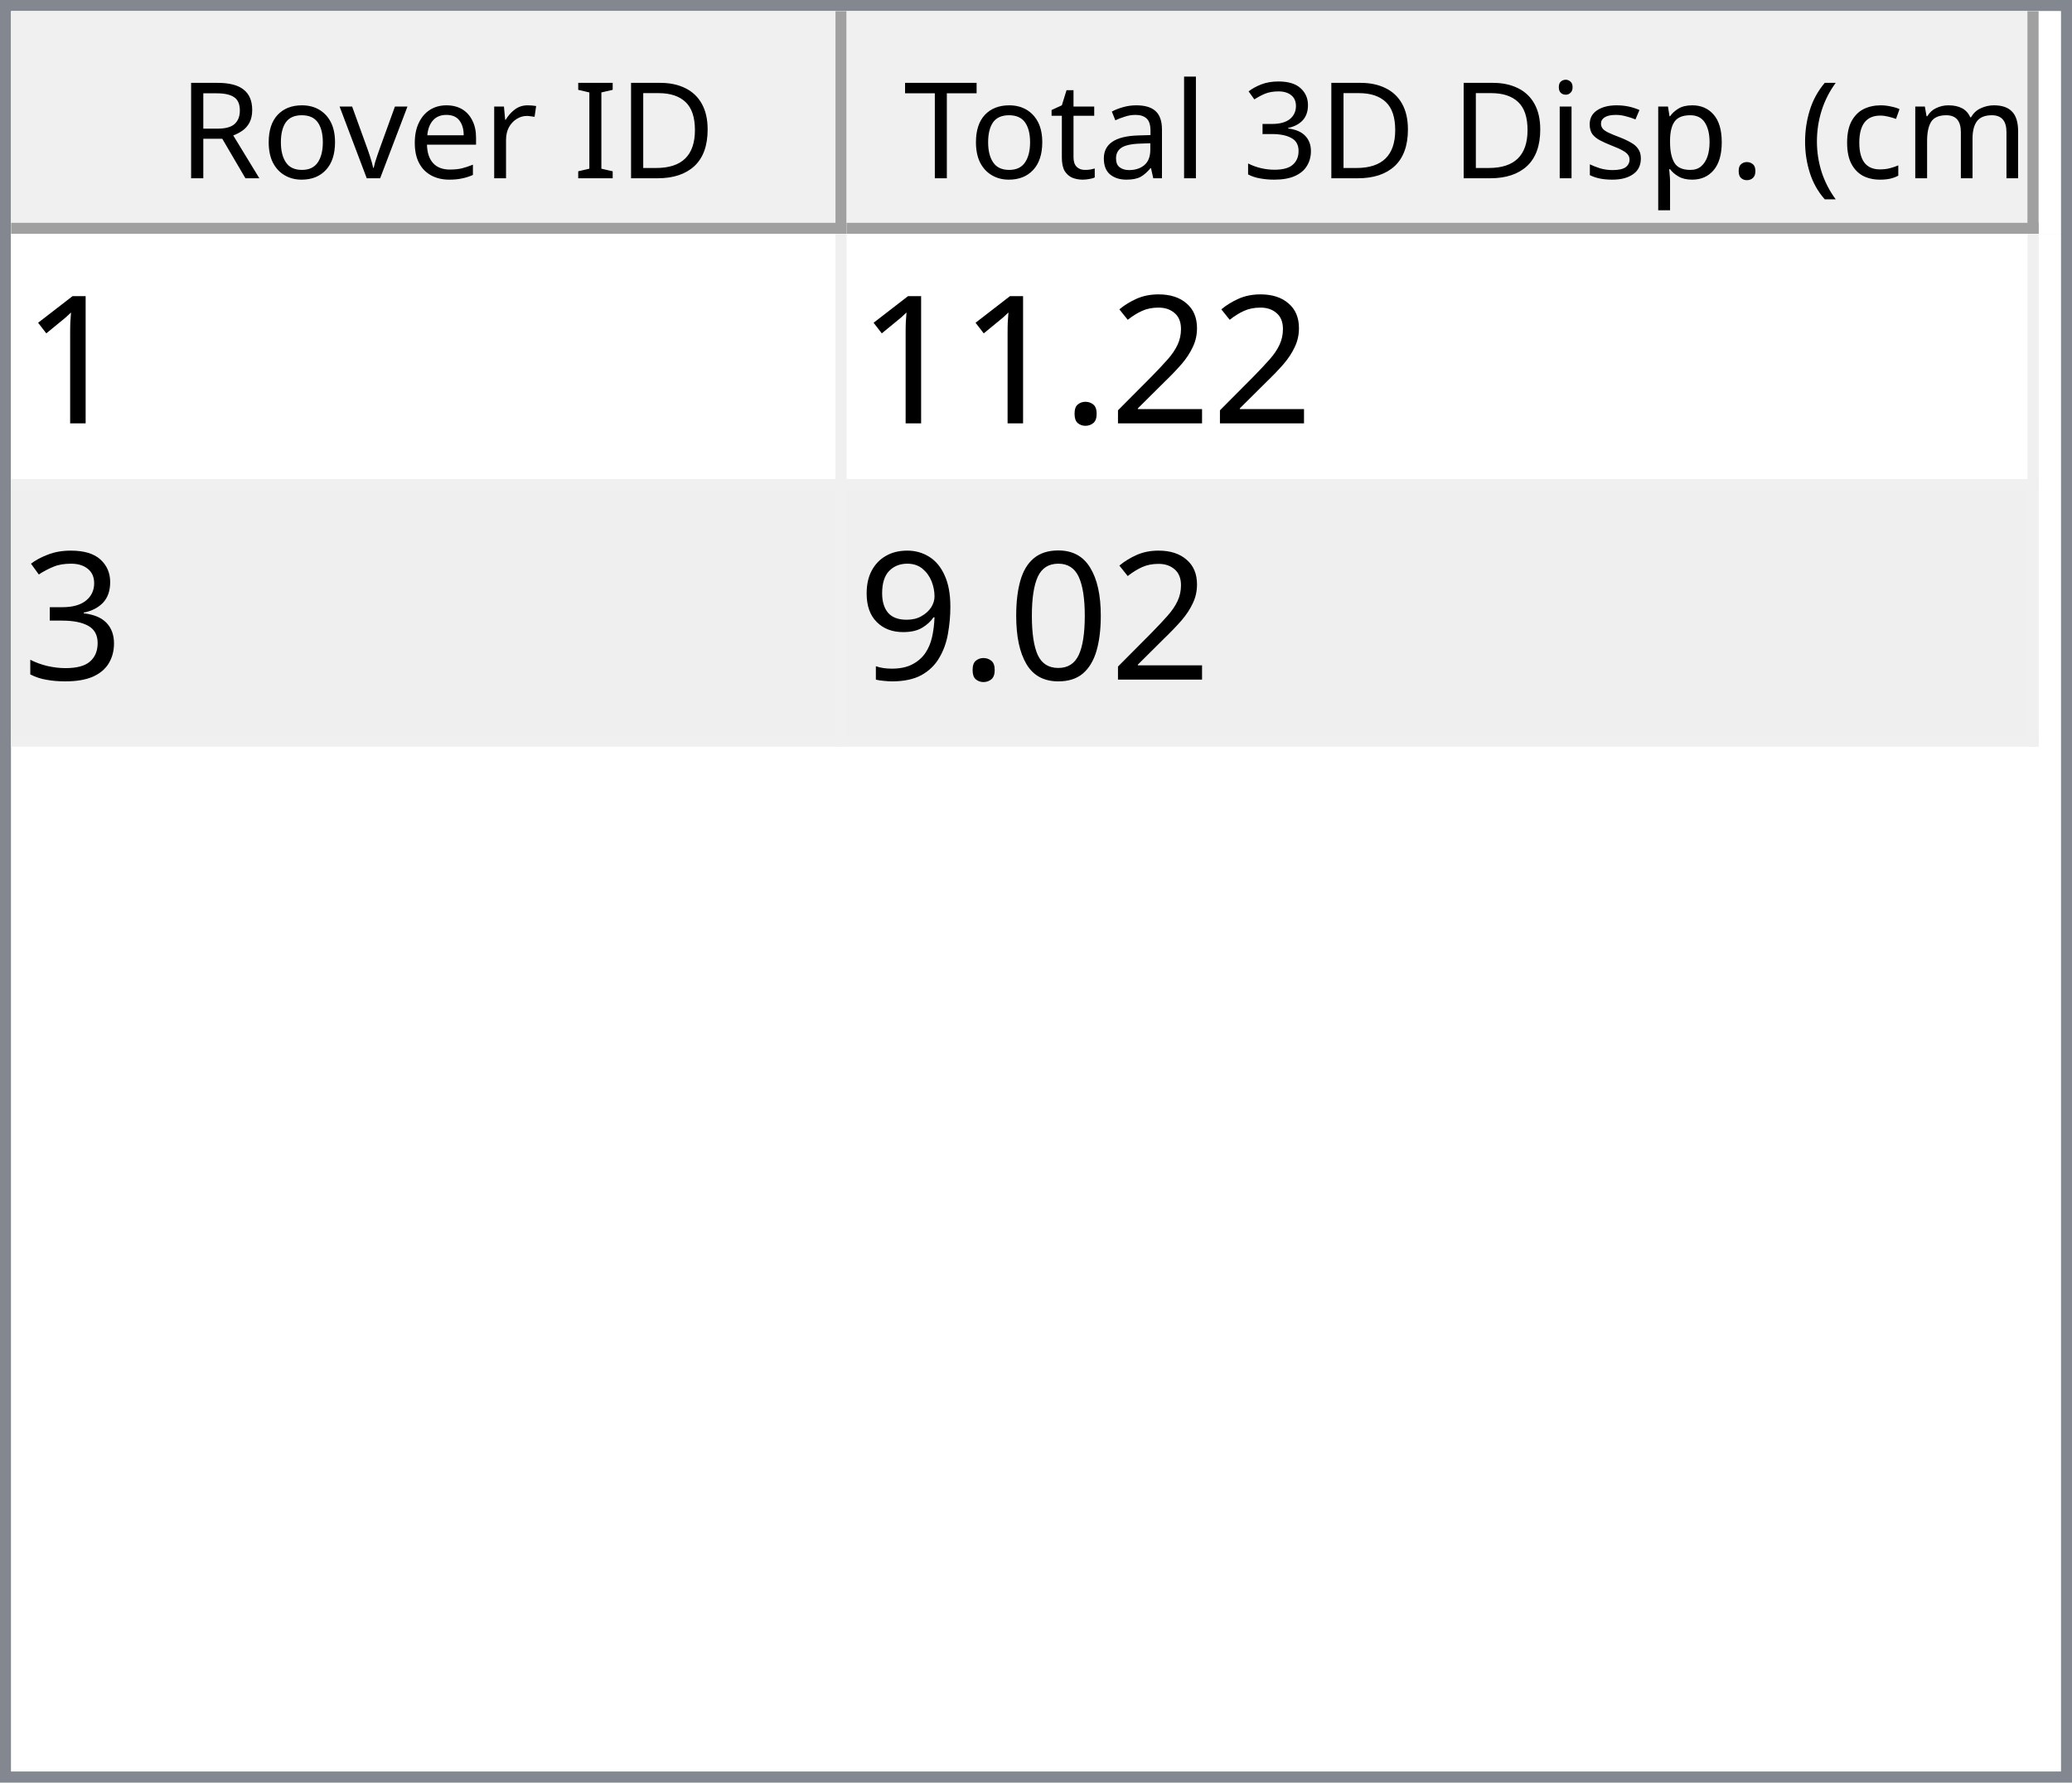
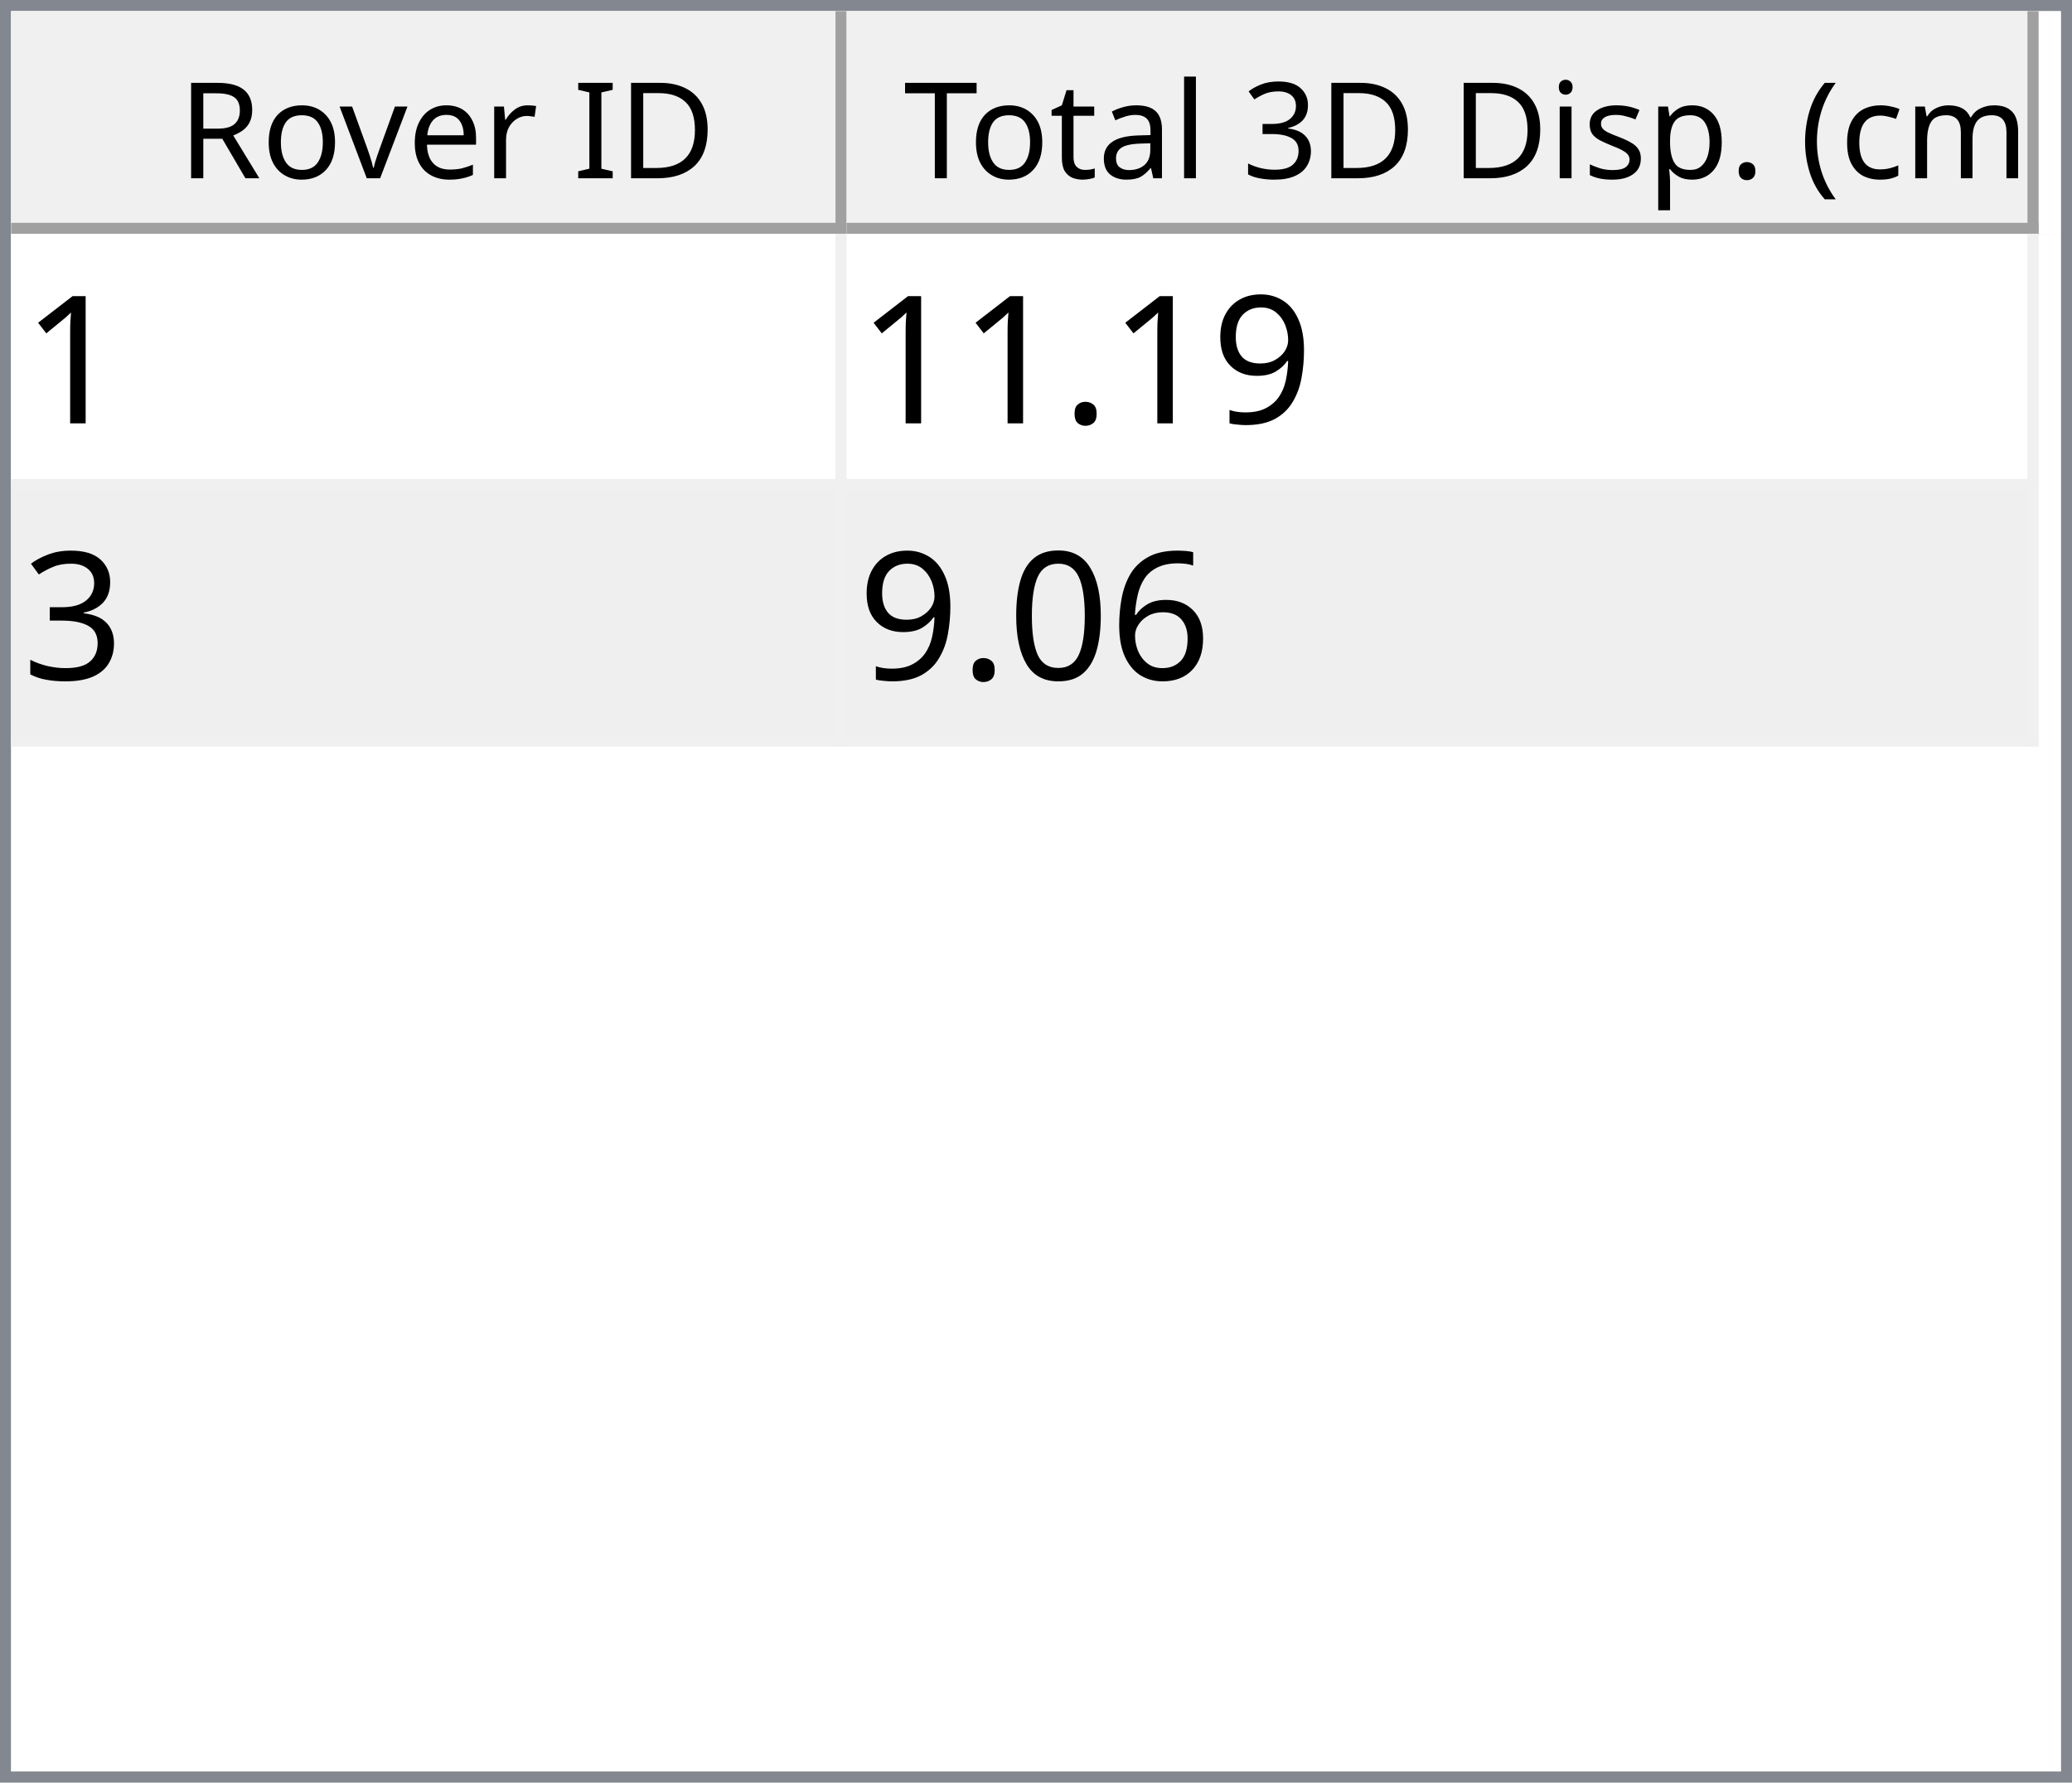
<svg xmlns="http://www.w3.org/2000/svg" style="fill-opacity:1; color-rendering:auto; color-interpolation:auto; text-rendering:auto; stroke:black; stroke-linecap:square; stroke-miterlimit:10; shape-rendering:auto; stroke-opacity:1; fill:black; stroke-dasharray:none; font-weight:normal; stroke-width:1; font-family:'Dialog'; font-style:normal; stroke-linejoin:miter; font-size:12px; stroke-dashoffset:0; image-rendering:auto;" width="186" height="160">
  <defs id="genericDefs" />
  <g>
    <defs id="defs1">
      <clipPath clipPathUnits="userSpaceOnUse" id="clipPath1">
        <path d="M0 0 L186 0 L186 160 L0 160 L0 0 Z" />
      </clipPath>
      <clipPath clipPathUnits="userSpaceOnUse" id="clipPath2">
        <path d="M0 0 L0 160 L186 160 L186 0 Z" />
      </clipPath>
      <clipPath clipPathUnits="userSpaceOnUse" id="clipPath3">
        <path d="M0 0 L0 20 L184 20 L184 0 Z" />
      </clipPath>
      <clipPath clipPathUnits="userSpaceOnUse" id="clipPath4">
        <path d="M0 0 L0 20 L75 20 L75 0 Z" />
      </clipPath>
      <clipPath clipPathUnits="userSpaceOnUse" id="clipPath5">
        <path d="M1 1 L1 19 L74 19 L74 1 Z" />
      </clipPath>
      <clipPath clipPathUnits="userSpaceOnUse" id="clipPath6">
        <path d="M0 0 L0 18 L73 18 L73 0 Z" />
      </clipPath>
      <clipPath clipPathUnits="userSpaceOnUse" id="clipPath7">
        <path d="M-0.5 -0.5 L-0.5 19.5 L74.5 19.5 L74.5 -0.5 Z" />
      </clipPath>
      <clipPath clipPathUnits="userSpaceOnUse" id="clipPath8">
        <path d="M0 0 L0 20 L107 20 L107 0 Z" />
      </clipPath>
      <clipPath clipPathUnits="userSpaceOnUse" id="clipPath9">
        <path d="M1 1 L1 19 L106 19 L106 1 Z" />
      </clipPath>
      <clipPath clipPathUnits="userSpaceOnUse" id="clipPath10">
        <path d="M0 0 L0 18 L105 18 L105 0 Z" />
      </clipPath>
      <clipPath clipPathUnits="userSpaceOnUse" id="clipPath11">
        <path d="M-0.5 -0.5 L-0.5 19.5 L106.5 19.5 L106.5 -0.5 Z" />
      </clipPath>
      <clipPath clipPathUnits="userSpaceOnUse" id="clipPath12">
        <path d="M0 0 L0 138 L184 138 L184 0 Z" />
      </clipPath>
      <clipPath clipPathUnits="userSpaceOnUse" id="clipPath13">
        <path d="M0 0 L0 46 L182 46 L182 0 Z" />
      </clipPath>
      <clipPath clipPathUnits="userSpaceOnUse" id="clipPath14">
        <path d="M-0.5 -0.5 L-0.5 45.5 L181.5 45.5 L181.5 -0.5 Z" />
      </clipPath>
      <clipPath clipPathUnits="userSpaceOnUse" id="clipPath15">
        <path d="M0 0 L0 22 L74 22 L74 0 Z" />
      </clipPath>
      <clipPath clipPathUnits="userSpaceOnUse" id="clipPath16">
        <path d="M0 0 L0 22 L106 22 L106 0 Z" />
      </clipPath>
      <font horiz-adv-x="64.551" id="font1">
        <font-face ascent="107.91" descent="25.098" units-per-em="100" style="font-style:normal; font-family:Segoe UI; font-weight:normal;" />
        <missing-glyph horiz-adv-x="64.551" d="M8.109 0 L8.109 68.266 L56.453 68.266 L56.453 0 L8.109 0 ZM15.328 7.234 L49.219 7.234 L49.219 61.031 L15.328 61.031 L15.328 7.234 Z" />
        <glyph unicode="D" horiz-adv-x="70.117" d="M9.188 0 L9.188 70.016 L28.516 70.016 Q65.531 70.016 65.531 35.891 Q65.531 19.672 55.25 9.836 Q44.969 0 27.734 0 L9.188 0 ZM17.391 62.594 L17.391 7.422 L27.828 7.422 Q41.609 7.422 49.273 14.797 Q56.938 22.172 56.938 35.688 Q56.938 62.594 28.328 62.594 L17.391 62.594 Z" />
        <glyph unicode="I" horiz-adv-x="26.611" d="M17.391 0 L9.188 0 L9.188 70.016 L17.391 70.016 L17.391 0 Z" />
        <glyph unicode=" " horiz-adv-x="27.393" d="" />
        <glyph unicode="r" horiz-adv-x="34.766" d="M34.188 41.891 Q32.078 43.5 28.125 43.5 Q23 43.5 19.555 38.672 Q16.109 33.844 16.109 25.484 L16.109 0 L8.109 0 L8.109 50 L16.109 50 L16.109 39.703 L16.312 39.703 Q18.016 44.969 21.531 47.922 Q25.047 50.875 29.391 50.875 Q32.516 50.875 34.188 50.203 L34.188 41.891 Z" />
        <glyph unicode="e" horiz-adv-x="52.295" d="M48.297 23 L12.984 23 Q13.188 14.656 17.484 10.109 Q21.781 5.562 29.297 5.562 Q37.75 5.562 44.828 11.141 L44.828 3.609 Q38.234 -1.172 27.391 -1.172 Q16.797 -1.172 10.742 5.641 Q4.688 12.453 4.688 24.812 Q4.688 36.469 11.305 43.82 Q17.922 51.172 27.734 51.172 Q37.547 51.172 42.922 44.828 Q48.297 38.484 48.297 27.203 L48.297 23 ZM40.094 29.781 Q40.047 36.719 36.75 40.578 Q33.453 44.438 27.594 44.438 Q21.922 44.438 17.969 40.383 Q14.016 36.328 13.094 29.781 L40.094 29.781 Z" />
        <glyph unicode="v" horiz-adv-x="47.9" d="M47.406 50 L27.484 0 L19.625 0 L0.688 50 L9.469 50 L22.172 13.672 Q23.578 9.672 23.922 6.688 L24.125 6.688 Q24.609 10.453 25.688 13.484 L38.969 50 L47.406 50 Z" />
        <glyph unicode="o" horiz-adv-x="58.594" d="M29 -1.172 Q17.922 -1.172 11.305 5.836 Q4.688 12.844 4.688 24.422 Q4.688 37.016 11.57 44.094 Q18.453 51.172 30.172 51.172 Q41.359 51.172 47.633 44.289 Q53.906 37.406 53.906 25.203 Q53.906 13.234 47.141 6.031 Q40.375 -1.172 29 -1.172 ZM29.594 44.438 Q21.875 44.438 17.383 39.188 Q12.891 33.938 12.891 24.703 Q12.891 15.828 17.43 10.695 Q21.969 5.562 29.594 5.562 Q37.359 5.562 41.531 10.594 Q45.703 15.625 45.703 24.906 Q45.703 34.281 41.531 39.359 Q37.359 44.438 29.594 44.438 Z" />
        <glyph unicode="R" horiz-adv-x="59.814" d="M59.375 0 L49.609 0 L37.891 19.625 Q36.281 22.359 34.766 24.289 Q33.25 26.219 31.664 27.438 Q30.078 28.656 28.25 29.219 Q26.422 29.781 24.125 29.781 L17.391 29.781 L17.391 0 L9.188 0 L9.188 70.016 L30.078 70.016 Q34.672 70.016 38.555 68.867 Q42.438 67.719 45.289 65.375 Q48.141 63.031 49.758 59.547 Q51.375 56.062 51.375 51.375 Q51.375 47.703 50.273 44.656 Q49.172 41.609 47.148 39.211 Q45.125 36.812 42.266 35.133 Q39.406 33.453 35.844 32.516 L35.844 32.328 Q37.594 31.547 38.891 30.547 Q40.188 29.547 41.359 28.18 Q42.531 26.812 43.68 25.078 Q44.828 23.344 46.234 21.047 L59.375 0 ZM17.391 62.594 L17.391 37.203 L28.516 37.203 Q31.594 37.203 34.203 38.133 Q36.812 39.062 38.719 40.797 Q40.625 42.531 41.703 45.047 Q42.781 47.562 42.781 50.688 Q42.781 56.297 39.141 59.445 Q35.5 62.594 28.609 62.594 L17.391 62.594 Z" />
        <glyph unicode=")" horiz-adv-x="30.176" d="M8.297 -15.922 L1.172 -15.922 Q16.406 2.344 16.406 26.812 Q16.406 51.469 1.078 70.016 L8.297 70.016 Q23.531 52.156 23.531 26.703 Q23.531 1.375 8.297 -15.922 Z" />
        <glyph unicode="m" horiz-adv-x="86.133" d="M79.109 0 L71.094 0 L71.094 28.719 Q71.094 37.016 68.531 40.727 Q65.969 44.438 59.906 44.438 Q54.781 44.438 51.195 39.75 Q47.609 35.062 47.609 28.516 L47.609 0 L39.594 0 L39.594 29.688 Q39.594 44.438 28.219 44.438 Q22.953 44.438 19.531 40.016 Q16.109 35.594 16.109 28.516 L16.109 0 L8.109 0 L8.109 50 L16.109 50 L16.109 42.094 L16.312 42.094 Q21.625 51.172 31.844 51.172 Q36.969 51.172 40.773 48.312 Q44.578 45.453 46 40.828 Q51.562 51.172 62.594 51.172 Q79.109 51.172 79.109 30.812 L79.109 0 Z" />
        <glyph unicode="c" horiz-adv-x="46.191" d="M42.188 2.297 Q36.422 -1.172 28.516 -1.172 Q17.828 -1.172 11.258 5.789 Q4.688 12.75 4.688 23.828 Q4.688 36.188 11.766 43.68 Q18.844 51.172 30.672 51.172 Q37.25 51.172 42.281 48.734 L42.281 40.531 Q36.719 44.438 30.375 44.438 Q22.703 44.438 17.797 38.945 Q12.891 33.453 12.891 24.516 Q12.891 15.719 17.508 10.641 Q22.125 5.562 29.891 5.562 Q36.422 5.562 42.188 9.906 L42.188 2.297 Z" />
        <glyph unicode="(" horiz-adv-x="30.176" d="M29.109 -15.922 L21.969 -15.922 Q6.844 1.375 6.844 26.703 Q6.844 52.156 21.969 70.016 L29.203 70.016 Q13.875 51.469 13.875 26.812 Q13.875 2.344 29.109 -15.922 Z" />
        <glyph unicode="." horiz-adv-x="21.68" d="M10.891 -1.078 Q8.641 -1.078 7.055 0.539 Q5.469 2.156 5.469 4.391 Q5.469 6.641 7.055 8.273 Q8.641 9.906 10.891 9.906 Q13.188 9.906 14.797 8.273 Q16.406 6.641 16.406 4.391 Q16.406 2.156 14.797 0.539 Q13.188 -1.078 10.891 -1.078 Z" />
        <glyph unicode="p" horiz-adv-x="58.789" d="M16.312 7.234 L16.109 7.234 L16.109 -23 L8.109 -23 L8.109 50 L16.109 50 L16.109 41.219 L16.312 41.219 Q22.219 51.172 33.594 51.172 Q43.266 51.172 48.688 44.461 Q54.109 37.75 54.109 26.469 Q54.109 13.922 48 6.375 Q41.891 -1.172 31.297 -1.172 Q21.578 -1.172 16.312 7.234 ZM16.109 27.391 L16.109 20.406 Q16.109 14.203 20.141 9.883 Q24.172 5.562 30.375 5.562 Q37.641 5.562 41.773 11.133 Q45.906 16.703 45.906 26.609 Q45.906 34.969 42.047 39.703 Q38.188 44.438 31.594 44.438 Q24.609 44.438 20.359 39.578 Q16.109 34.719 16.109 27.391 Z" />
        <glyph unicode="s" horiz-adv-x="42.432" d="M5.078 1.812 L5.078 10.406 Q11.625 5.562 19.484 5.562 Q30.031 5.562 30.031 12.594 Q30.031 14.594 29.125 15.992 Q28.219 17.391 26.68 18.461 Q25.141 19.531 23.07 20.383 Q21 21.234 18.609 22.172 Q15.281 23.484 12.766 24.828 Q10.25 26.172 8.57 27.859 Q6.891 29.547 6.031 31.695 Q5.172 33.844 5.172 36.719 Q5.172 40.234 6.789 42.945 Q8.406 45.656 11.086 47.484 Q13.766 49.312 17.211 50.242 Q20.656 51.172 24.312 51.172 Q30.812 51.172 35.938 48.922 L35.938 40.828 Q30.422 44.438 23.25 44.438 Q21 44.438 19.195 43.922 Q17.391 43.406 16.094 42.477 Q14.797 41.547 14.086 40.258 Q13.375 38.969 13.375 37.406 Q13.375 35.453 14.086 34.133 Q14.797 32.812 16.164 31.789 Q17.531 30.766 19.484 29.938 Q21.438 29.109 23.922 28.125 Q27.25 26.859 29.883 25.516 Q32.516 24.172 34.375 22.484 Q36.234 20.797 37.234 18.602 Q38.234 16.406 38.234 13.375 Q38.234 9.672 36.602 6.938 Q34.969 4.203 32.234 2.398 Q29.5 0.594 25.93 -0.289 Q22.359 -1.172 18.453 -1.172 Q10.75 -1.172 5.078 1.812 Z" />
        <glyph unicode="i" horiz-adv-x="24.219" d="M12.203 62.703 Q10.062 62.703 8.547 64.164 Q7.031 65.625 7.031 67.875 Q7.031 70.125 8.547 71.609 Q10.062 73.094 12.203 73.094 Q14.406 73.094 15.945 71.609 Q17.484 70.125 17.484 67.875 Q17.484 65.719 15.945 64.211 Q14.406 62.703 12.203 62.703 ZM16.109 0 L8.109 0 L8.109 50 L16.109 50 L16.109 0 Z" />
        <glyph unicode="3" horiz-adv-x="53.906" d="M46.531 19.828 Q46.531 15.094 44.75 11.211 Q42.969 7.328 39.719 4.57 Q36.469 1.812 31.93 0.297 Q27.391 -1.219 21.922 -1.219 Q11.922 -1.219 6 2.594 L6 11.188 Q13.094 5.609 22.219 5.609 Q25.875 5.609 28.828 6.539 Q31.781 7.469 33.906 9.227 Q36.031 10.984 37.18 13.477 Q38.328 15.969 38.328 19.094 Q38.328 32.812 18.797 32.812 L12.984 32.812 L12.984 39.594 L18.5 39.594 Q35.797 39.594 35.797 52.484 Q35.797 64.406 22.609 64.406 Q15.188 64.406 8.688 59.422 L8.688 67.188 Q15.375 71.188 24.609 71.188 Q29 71.188 32.57 69.969 Q36.141 68.75 38.68 66.555 Q41.219 64.359 42.609 61.281 Q44 58.203 44 54.5 Q44 40.672 30.031 36.719 L30.031 36.531 Q33.594 36.141 36.625 34.797 Q39.656 33.453 41.852 31.305 Q44.047 29.156 45.289 26.25 Q46.531 23.344 46.531 19.828 Z" />
        <glyph unicode="l" horiz-adv-x="24.219" d="M16.109 0 L8.109 0 L8.109 74.031 L16.109 74.031 L16.109 0 Z" />
        <glyph unicode="a" horiz-adv-x="50.879" d="M43.891 0 L35.891 0 L35.891 7.812 L35.688 7.812 Q30.469 -1.172 20.312 -1.172 Q12.844 -1.172 8.617 2.781 Q4.391 6.734 4.391 13.281 Q4.391 27.297 20.906 29.594 L35.891 31.688 Q35.891 44.438 25.594 44.438 Q16.547 44.438 9.281 38.281 L9.281 46.484 Q16.656 51.172 26.266 51.172 Q43.891 51.172 43.891 32.516 L43.891 0 ZM35.891 25.297 L23.828 23.641 Q18.266 22.859 15.43 20.875 Q12.594 18.891 12.594 13.875 Q12.594 10.203 15.211 7.883 Q17.828 5.562 22.172 5.562 Q28.125 5.562 32.008 9.742 Q35.891 13.922 35.891 20.312 L35.891 25.297 Z" />
        <glyph unicode="t" horiz-adv-x="33.887" d="M31.297 0.484 Q28.469 -1.078 23.828 -1.078 Q10.688 -1.078 10.688 13.578 L10.688 43.172 L2.094 43.172 L2.094 50 L10.688 50 L10.688 62.203 L18.703 64.797 L18.703 50 L31.297 50 L31.297 43.172 L18.703 43.172 L18.703 14.984 Q18.703 9.969 20.414 7.82 Q22.125 5.672 26.078 5.672 Q29.109 5.672 31.297 7.328 L31.297 0.484 Z" />
        <glyph unicode="T" horiz-adv-x="52.393" d="M50.594 62.594 L30.375 62.594 L30.375 0 L22.172 0 L22.172 62.594 L2 62.594 L2 70.016 L50.594 70.016 L50.594 62.594 Z" />
      </font>
      <font horiz-adv-x="75.0" id="font2">
        <font-face ascent="100.537" descent="21.973" units-per-em="100" style="font-style:normal; font-family:sans-serif; font-weight:normal;" />
        <missing-glyph horiz-adv-x="75.0" d="M12.5 0 L12.5 62.5 L62.5 62.5 L62.5 0 L12.5 0 ZM14.062 1.562 L60.938 1.562 L60.938 60.938 L14.062 60.938 L14.062 1.562 Z" />
        <glyph unicode="1" horiz-adv-x="55.615" d="M37.25 0 L28.469 0 L28.469 56 Q25.297 52.984 20.141 49.953 Q14.984 46.922 10.891 45.406 L10.891 53.906 Q18.266 57.375 23.781 62.305 Q29.297 67.234 31.594 71.875 L37.25 71.875 L37.25 0 Z" />
-         <glyph unicode="2" horiz-adv-x="55.615" d="M50.344 8.453 L50.344 0 L3.031 0 Q2.938 3.172 4.047 6.109 Q5.859 10.938 9.836 15.625 Q13.812 20.312 21.344 26.469 Q33.016 36.031 37.117 41.625 Q41.219 47.219 41.219 52.203 Q41.219 57.422 37.477 61.008 Q33.734 64.594 27.734 64.594 Q21.391 64.594 17.578 60.789 Q13.766 56.984 13.719 50.25 L4.688 51.172 Q5.609 61.281 11.664 66.578 Q17.719 71.875 27.938 71.875 Q38.234 71.875 44.242 66.164 Q50.25 60.453 50.25 52 Q50.25 47.703 48.492 43.555 Q46.734 39.406 42.656 34.812 Q38.578 30.219 29.109 22.219 Q21.188 15.578 18.945 13.211 Q16.703 10.844 15.234 8.453 L50.344 8.453 Z" />
+         <glyph unicode="9" horiz-adv-x="55.615" d="M5.469 16.547 L13.922 17.328 Q14.984 11.375 18.016 8.688 Q21.047 6 25.781 6 Q29.828 6 32.883 7.859 Q35.938 9.719 37.891 12.82 Q39.844 15.922 41.164 21.195 Q42.484 26.469 42.484 31.938 Q42.484 32.516 42.438 33.688 Q39.797 29.5 35.234 26.883 Q30.672 24.266 25.344 24.266 Q16.453 24.266 10.305 30.711 Q4.156 37.156 4.156 47.703 Q4.156 58.594 10.578 65.234 Q17 71.875 26.656 71.875 Q33.641 71.875 39.43 68.117 Q45.219 64.359 48.219 57.398 Q51.219 50.438 51.219 37.25 Q51.219 23.531 48.242 15.406 Q45.266 7.281 39.383 3.031 Q33.5 -1.219 25.594 -1.219 Q17.188 -1.219 11.867 3.445 Q6.547 8.109 5.469 16.547 ZM41.453 48.141 Q41.453 55.719 37.43 60.156 Q33.406 64.594 27.734 64.594 Q21.875 64.594 17.531 59.812 Q13.188 55.031 13.188 47.406 Q13.188 40.578 17.312 36.305 Q21.438 32.031 27.484 32.031 Q33.594 32.031 37.523 36.305 Q41.453 40.578 41.453 48.141 Z" />
        <glyph unicode="." horiz-adv-x="27.783" d="M9.078 0 L9.078 10.016 L19.094 10.016 L19.094 0 L9.078 0 Z" />
        <glyph unicode="3" horiz-adv-x="55.615" d="M4.203 18.891 L12.984 20.062 Q14.5 12.594 18.141 9.297 Q21.781 6 27 6 Q33.203 6 37.477 10.297 Q41.75 14.594 41.75 20.953 Q41.75 27 37.797 30.93 Q33.844 34.859 27.734 34.859 Q25.25 34.859 21.531 33.891 L22.516 41.609 Q23.391 41.5 23.922 41.5 Q29.547 41.5 34.039 44.43 Q38.531 47.359 38.531 53.469 Q38.531 58.297 35.258 61.477 Q31.984 64.656 26.812 64.656 Q21.688 64.656 18.266 61.43 Q14.844 58.203 13.875 51.766 L5.078 53.328 Q6.688 62.156 12.398 67.016 Q18.109 71.875 26.609 71.875 Q32.469 71.875 37.398 69.359 Q42.328 66.844 44.945 62.5 Q47.562 58.156 47.562 53.266 Q47.562 48.641 45.07 44.828 Q42.578 41.016 37.703 38.766 Q44.047 37.312 47.562 32.695 Q51.078 28.078 51.078 21.141 Q51.078 11.766 44.242 5.25 Q37.406 -1.266 26.953 -1.266 Q17.531 -1.266 11.305 4.352 Q5.078 9.969 4.203 18.891 Z" />
+         <glyph unicode="6" horiz-adv-x="55.615" d="M49.75 54.047 L41.016 53.375 Q39.844 58.547 37.703 60.891 Q34.125 64.656 28.906 64.656 Q24.703 64.656 21.531 62.312 Q17.391 59.281 14.992 53.469 Q12.594 47.656 12.5 36.922 Q15.672 41.75 20.266 44.094 Q24.859 46.438 29.891 46.438 Q38.672 46.438 44.852 39.969 Q51.031 33.5 51.031 23.25 Q51.031 16.5 48.125 10.719 Q45.219 4.938 40.141 1.859 Q35.062 -1.219 28.609 -1.219 Q17.625 -1.219 10.695 6.859 Q3.766 14.938 3.766 33.5 Q3.766 54.25 11.422 63.672 Q18.109 71.875 29.438 71.875 Q37.891 71.875 43.289 67.141 Q48.688 62.406 49.75 54.047 ZM13.875 23.188 Q13.875 18.656 15.797 14.508 Q17.719 10.359 21.188 8.18 Q24.656 6 28.469 6 Q34.031 6 38.039 10.492 Q42.047 14.984 42.047 22.703 Q42.047 30.125 38.086 34.398 Q34.125 38.672 28.125 38.672 Q22.172 38.672 18.023 34.398 Q13.875 30.125 13.875 23.188 Z" />
        <glyph unicode="0" horiz-adv-x="55.615" d="M4.156 35.297 Q4.156 48 6.766 55.742 Q9.375 63.484 14.523 67.68 Q19.672 71.875 27.484 71.875 Q33.25 71.875 37.594 69.555 Q41.938 67.234 44.773 62.867 Q47.609 58.5 49.219 52.227 Q50.828 45.953 50.828 35.297 Q50.828 22.703 48.242 14.969 Q45.656 7.234 40.508 3.008 Q35.359 -1.219 27.484 -1.219 Q17.141 -1.219 11.234 6.203 Q4.156 15.141 4.156 35.297 ZM13.188 35.297 Q13.188 17.672 17.312 11.836 Q21.438 6 27.484 6 Q33.547 6 37.672 11.859 Q41.797 17.719 41.797 35.297 Q41.797 52.984 37.672 58.789 Q33.547 64.594 27.391 64.594 Q21.344 64.594 17.719 59.469 Q13.188 52.938 13.188 35.297 Z" />
-         <glyph unicode="9" horiz-adv-x="55.615" d="M5.469 16.547 L13.922 17.328 Q14.984 11.375 18.016 8.688 Q21.047 6 25.781 6 Q29.828 6 32.883 7.859 Q35.938 9.719 37.891 12.82 Q39.844 15.922 41.164 21.195 Q42.484 26.469 42.484 31.938 Q42.484 32.516 42.438 33.688 Q39.797 29.5 35.234 26.883 Q30.672 24.266 25.344 24.266 Q16.453 24.266 10.305 30.711 Q4.156 37.156 4.156 47.703 Q4.156 58.594 10.578 65.234 Q17 71.875 26.656 71.875 Q33.641 71.875 39.43 68.117 Q45.219 64.359 48.219 57.398 Q51.219 50.438 51.219 37.25 Q51.219 23.531 48.242 15.406 Q45.266 7.281 39.383 3.031 Q33.5 -1.219 25.594 -1.219 Q17.188 -1.219 11.867 3.445 Q6.547 8.109 5.469 16.547 ZM41.453 48.141 Q41.453 55.719 37.43 60.156 Q33.406 64.594 27.734 64.594 Q21.875 64.594 17.531 59.812 Q13.188 55.031 13.188 47.406 Q13.188 40.578 17.312 36.305 Q21.438 32.031 27.484 32.031 Q33.594 32.031 37.523 36.305 Q41.453 40.578 41.453 48.141 Z" />
      </font>
    </defs>
    <g style="fill:white; stroke:white;">
      <rect x="0" y="0" width="186" style="clip-path:url(#clipPath1); stroke:none;" height="160" />
    </g>
    <g style="fill:white; text-rendering:optimizeSpeed; color-rendering:optimizeSpeed; image-rendering:optimizeSpeed; shape-rendering:crispEdges; stroke:white; color-interpolation:sRGB;">
      <rect x="0" width="186" height="160" y="0" style="stroke:none;" />
      <path style="stroke:none;" d="M0 160 L186 160 L186 0 L0 0 Z" />
    </g>
    <g style="fill:rgb(240,240,240); font-family:'Segoe UI'; stroke:rgb(240,240,240);">
      <rect x="0" y="0" width="186" style="clip-path:url(#clipPath2); stroke:none;" height="160" />
    </g>
    <g style="fill:rgb(130,135,144); font-family:'Segoe UI'; stroke:rgb(130,135,144);">
      <path d="M0 0 L186 0 L186 160 L0 160 L0 0 ZM1 1 L185 1 L185 159 L1 159 L1 1 Z" style="fill-rule:evenodd; clip-path:url(#clipPath2); stroke:none;" />
    </g>
    <g style="fill:white; font-family:'Segoe UI'; stroke:white;" transform="translate(1,1)">
      <rect x="0" y="0" width="184" style="clip-path:url(#clipPath3); stroke:none;" height="20" />
    </g>
    <g style="fill:rgb(240,240,240); font-family:'Segoe UI'; stroke:rgb(240,240,240);" transform="translate(1,1)">
      <rect x="0" y="0" width="75" style="clip-path:url(#clipPath4); stroke:none;" height="20" />
    </g>
    <g style="font-family:'Segoe UI';" transform="translate(2,2)">
      <text x="14" xml:space="preserve" y="14" style="clip-path:url(#clipPath6); stroke:none;">Rover ID</text>
    </g>
    <g style="fill:rgb(160,160,160); font-family:'Segoe UI'; stroke:rgb(160,160,160); stroke-linejoin:bevel;" transform="translate(1.5,1.5)">
      <line x1="74" x2="74" y1="0" style="fill:none; clip-path:url(#clipPath7);" y2="19" />
    </g>
    <g style="fill:rgb(160,160,160); font-family:'Segoe UI'; stroke:rgb(160,160,160); stroke-linejoin:bevel;" transform="matrix(1,0,0,1,1,1) translate(0.5,0.5)">
      <line x1="0" x2="74" y1="19" style="fill:none; clip-path:url(#clipPath7);" y2="19" />
    </g>
    <g style="fill:rgb(240,240,240); font-family:'Segoe UI'; stroke:rgb(240,240,240);" transform="translate(76,1)">
      <rect x="0" y="0" width="107" style="clip-path:url(#clipPath8); stroke:none;" height="20" />
    </g>
    <g style="font-family:'Segoe UI';" transform="translate(77,2)">
      <text x="1" xml:space="preserve" y="14" style="clip-path:url(#clipPath10); stroke:none;"> Total 3D Disp. (cm)</text>
    </g>
    <g style="fill:rgb(160,160,160); font-family:'Segoe UI'; stroke:rgb(160,160,160); stroke-linejoin:bevel;" transform="translate(76.5,1.5)">
      <line x1="106" x2="106" y1="0" style="fill:none; clip-path:url(#clipPath11);" y2="19" />
    </g>
    <g style="fill:rgb(160,160,160); font-family:'Segoe UI'; stroke:rgb(160,160,160); stroke-linejoin:bevel;" transform="matrix(1,0,0,1,76,1) translate(0.5,0.5)">
      <line x1="0" x2="106" y1="19" style="fill:none; clip-path:url(#clipPath11);" y2="19" />
    </g>
    <g style="fill:white; font-family:'Segoe UI'; stroke:white;" transform="translate(1,21)">
      <rect x="0" y="0" width="184" style="clip-path:url(#clipPath12); stroke:none;" height="138" />
    </g>
    <g style="fill:rgb(240,240,240); font-size:16px; font-family:sans-serif; stroke:rgb(240,240,240);" transform="translate(1,21)">
      <rect x="0" y="0" width="182" style="clip-path:url(#clipPath13); stroke:none;" height="46" />
      <line transform="translate(0.5,0.5)" x1="0" x2="181" y1="22" style="clip-path:url(#clipPath14); fill:none; stroke-linejoin:bevel;" y2="22" />
    </g>
    <g transform="matrix(1,0,0,1,1,21) translate(0.5,0.5)" style="fill:rgb(240,240,240); font-size:16px; font-family:sans-serif; stroke:rgb(240,240,240); stroke-linejoin:bevel;">
      <line x1="0" x2="181" y1="45" style="fill:none; clip-path:url(#clipPath14);" y2="45" />
    </g>
    <g transform="matrix(1,0,0,1,1,21) translate(0.5,0.5)" style="fill:rgb(240,240,240); font-size:16px; font-family:sans-serif; stroke:rgb(240,240,240); stroke-linejoin:bevel;">
      <line x1="74" x2="74" y1="0" style="fill:none; clip-path:url(#clipPath14);" y2="45" />
    </g>
    <g transform="matrix(1,0,0,1,1,21) translate(0.5,0.5)" style="fill:rgb(240,240,240); font-size:16px; font-family:sans-serif; stroke:rgb(240,240,240); stroke-linejoin:bevel;">
      <line x1="181" x2="181" y1="0" style="fill:none; clip-path:url(#clipPath14);" y2="45" />
    </g>
    <g style="fill:white; font-size:16px; font-family:sans-serif; stroke:white;" transform="matrix(1,0,0,1,1,21)">
      <rect x="0" y="0" width="74" style="clip-path:url(#clipPath15); stroke:none;" height="22" />
      <text x="1" y="17" style="fill:black; clip-path:url(#clipPath15); stroke:none;" xml:space="preserve">1</text>
    </g>
    <g style="fill:white; font-size:16px; font-family:sans-serif; stroke:white;" transform="matrix(1,0,0,1,1,21) translate(75,0)">
      <rect x="0" y="0" width="106" style="clip-path:url(#clipPath16); stroke:none;" height="22" />
-       <text x="1" y="17" style="fill:black; clip-path:url(#clipPath16); stroke:none;" xml:space="preserve">11.22</text>
+       <text x="1" y="17" style="fill:black; clip-path:url(#clipPath16); stroke:none;" xml:space="preserve">11.19</text>
    </g>
    <g style="fill:rgb(239,239,239); font-size:16px; font-family:sans-serif; stroke:rgb(239,239,239);" transform="matrix(1,0,0,1,1,21) translate(0,23)">
      <rect x="0" y="0" width="74" style="clip-path:url(#clipPath15); stroke:none;" height="22" />
      <text x="1" y="17" style="fill:black; clip-path:url(#clipPath15); stroke:none;" xml:space="preserve">3</text>
    </g>
    <g style="fill:rgb(239,239,239); font-size:16px; font-family:sans-serif; stroke:rgb(239,239,239);" transform="matrix(1,0,0,1,1,21) translate(75,23)">
      <rect x="0" y="0" width="106" style="clip-path:url(#clipPath16); stroke:none;" height="22" />
-       <text x="1" y="17" style="fill:black; clip-path:url(#clipPath16); stroke:none;" xml:space="preserve">9.02</text>
+       <text x="1" y="17" style="fill:black; clip-path:url(#clipPath16); stroke:none;" xml:space="preserve">9.06</text>
    </g>
  </g>
</svg>
